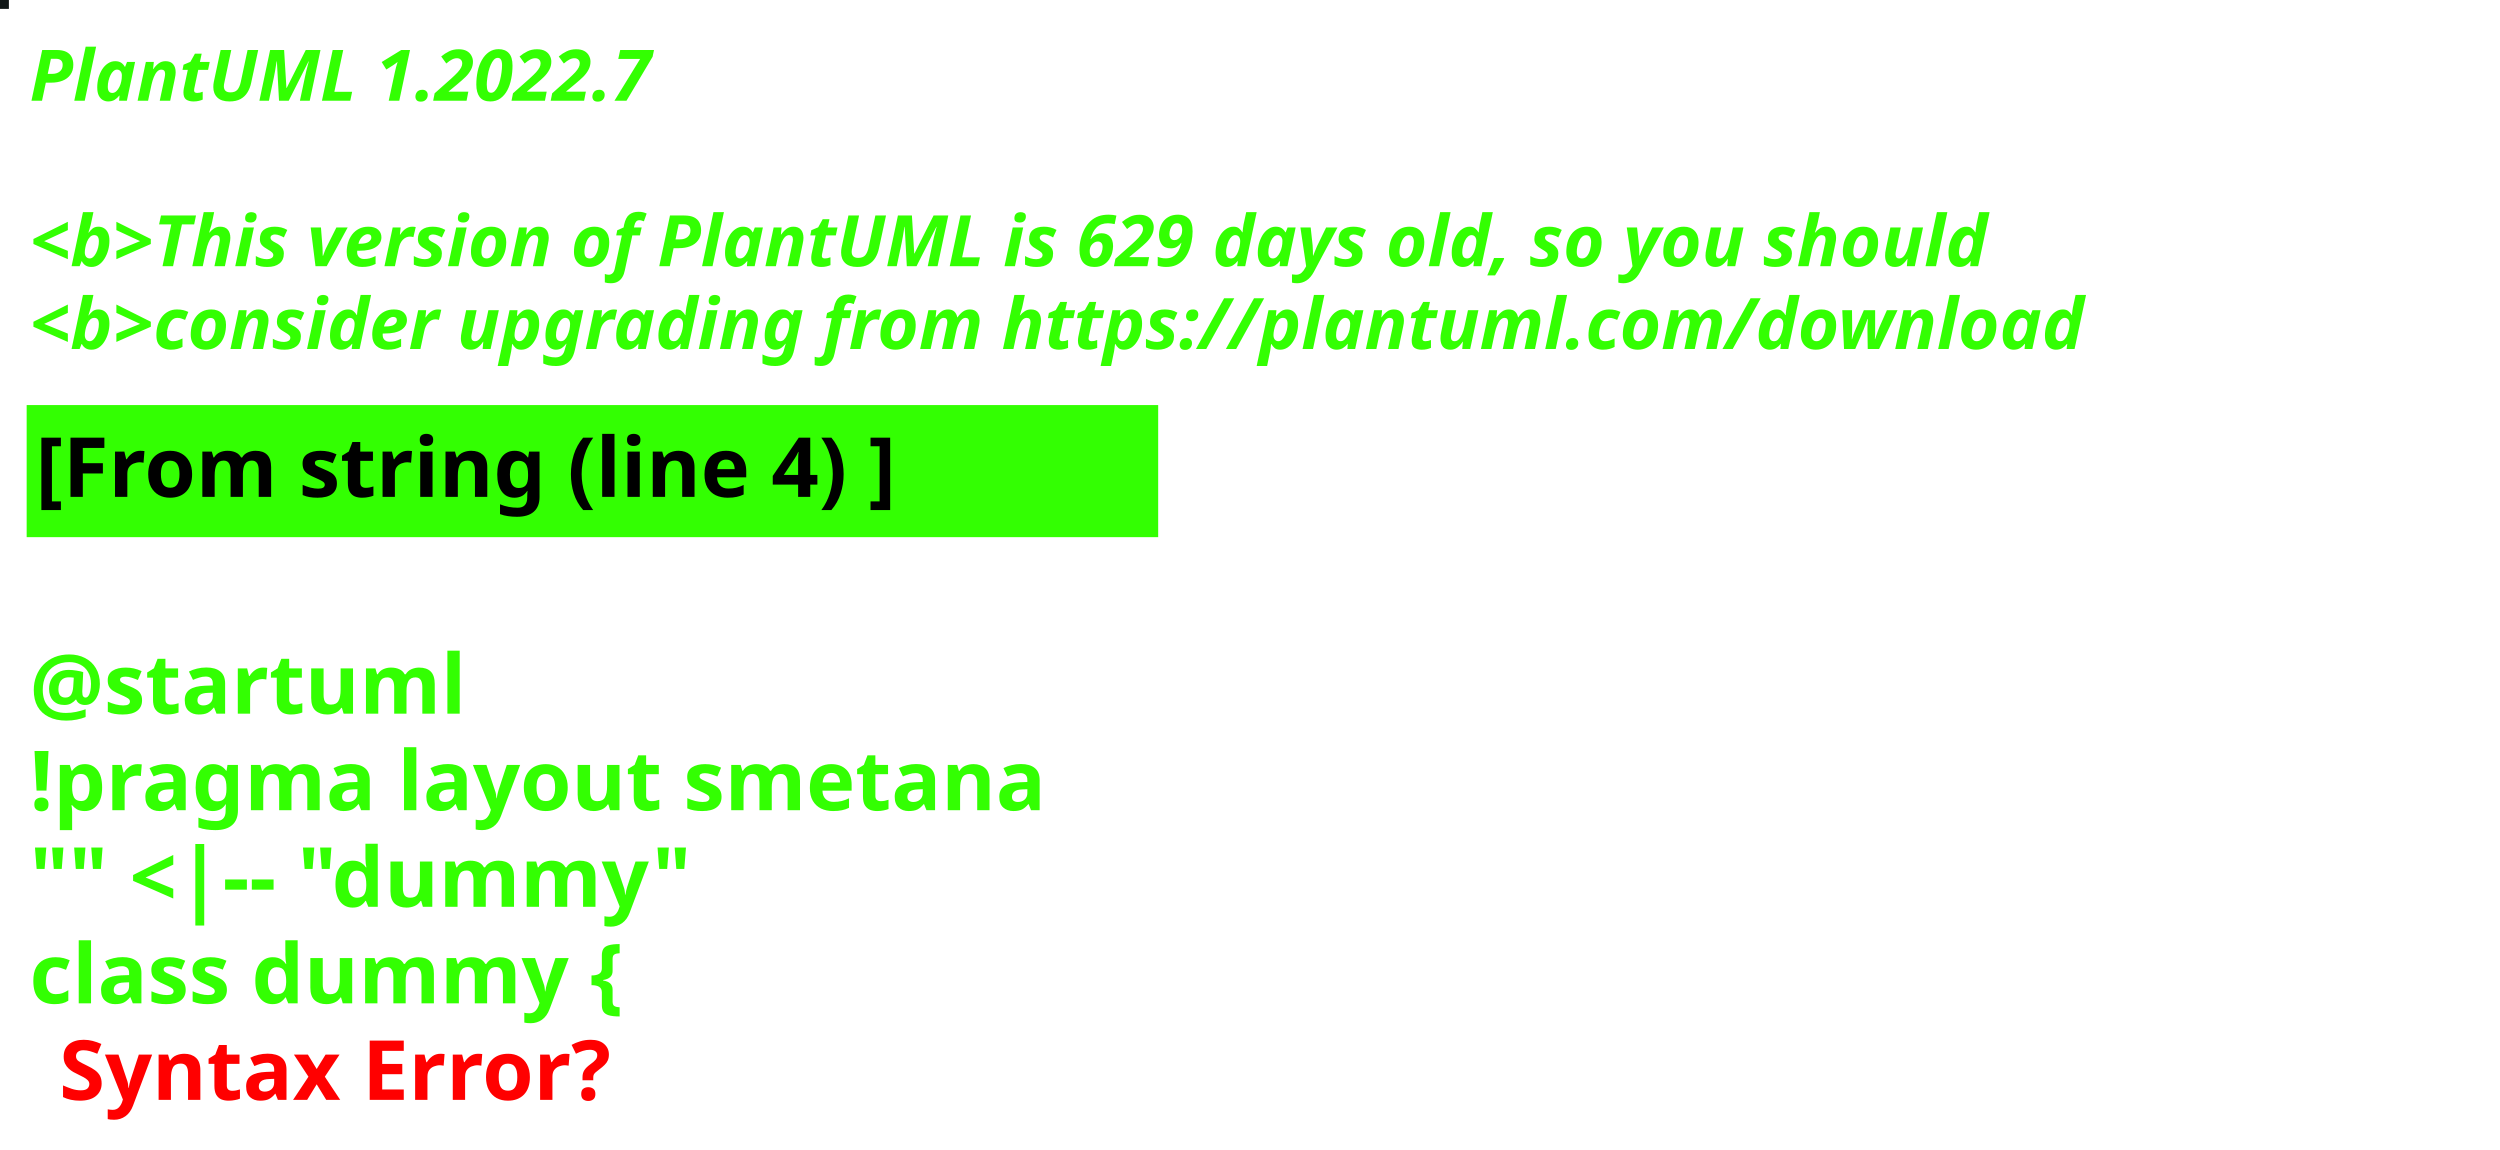
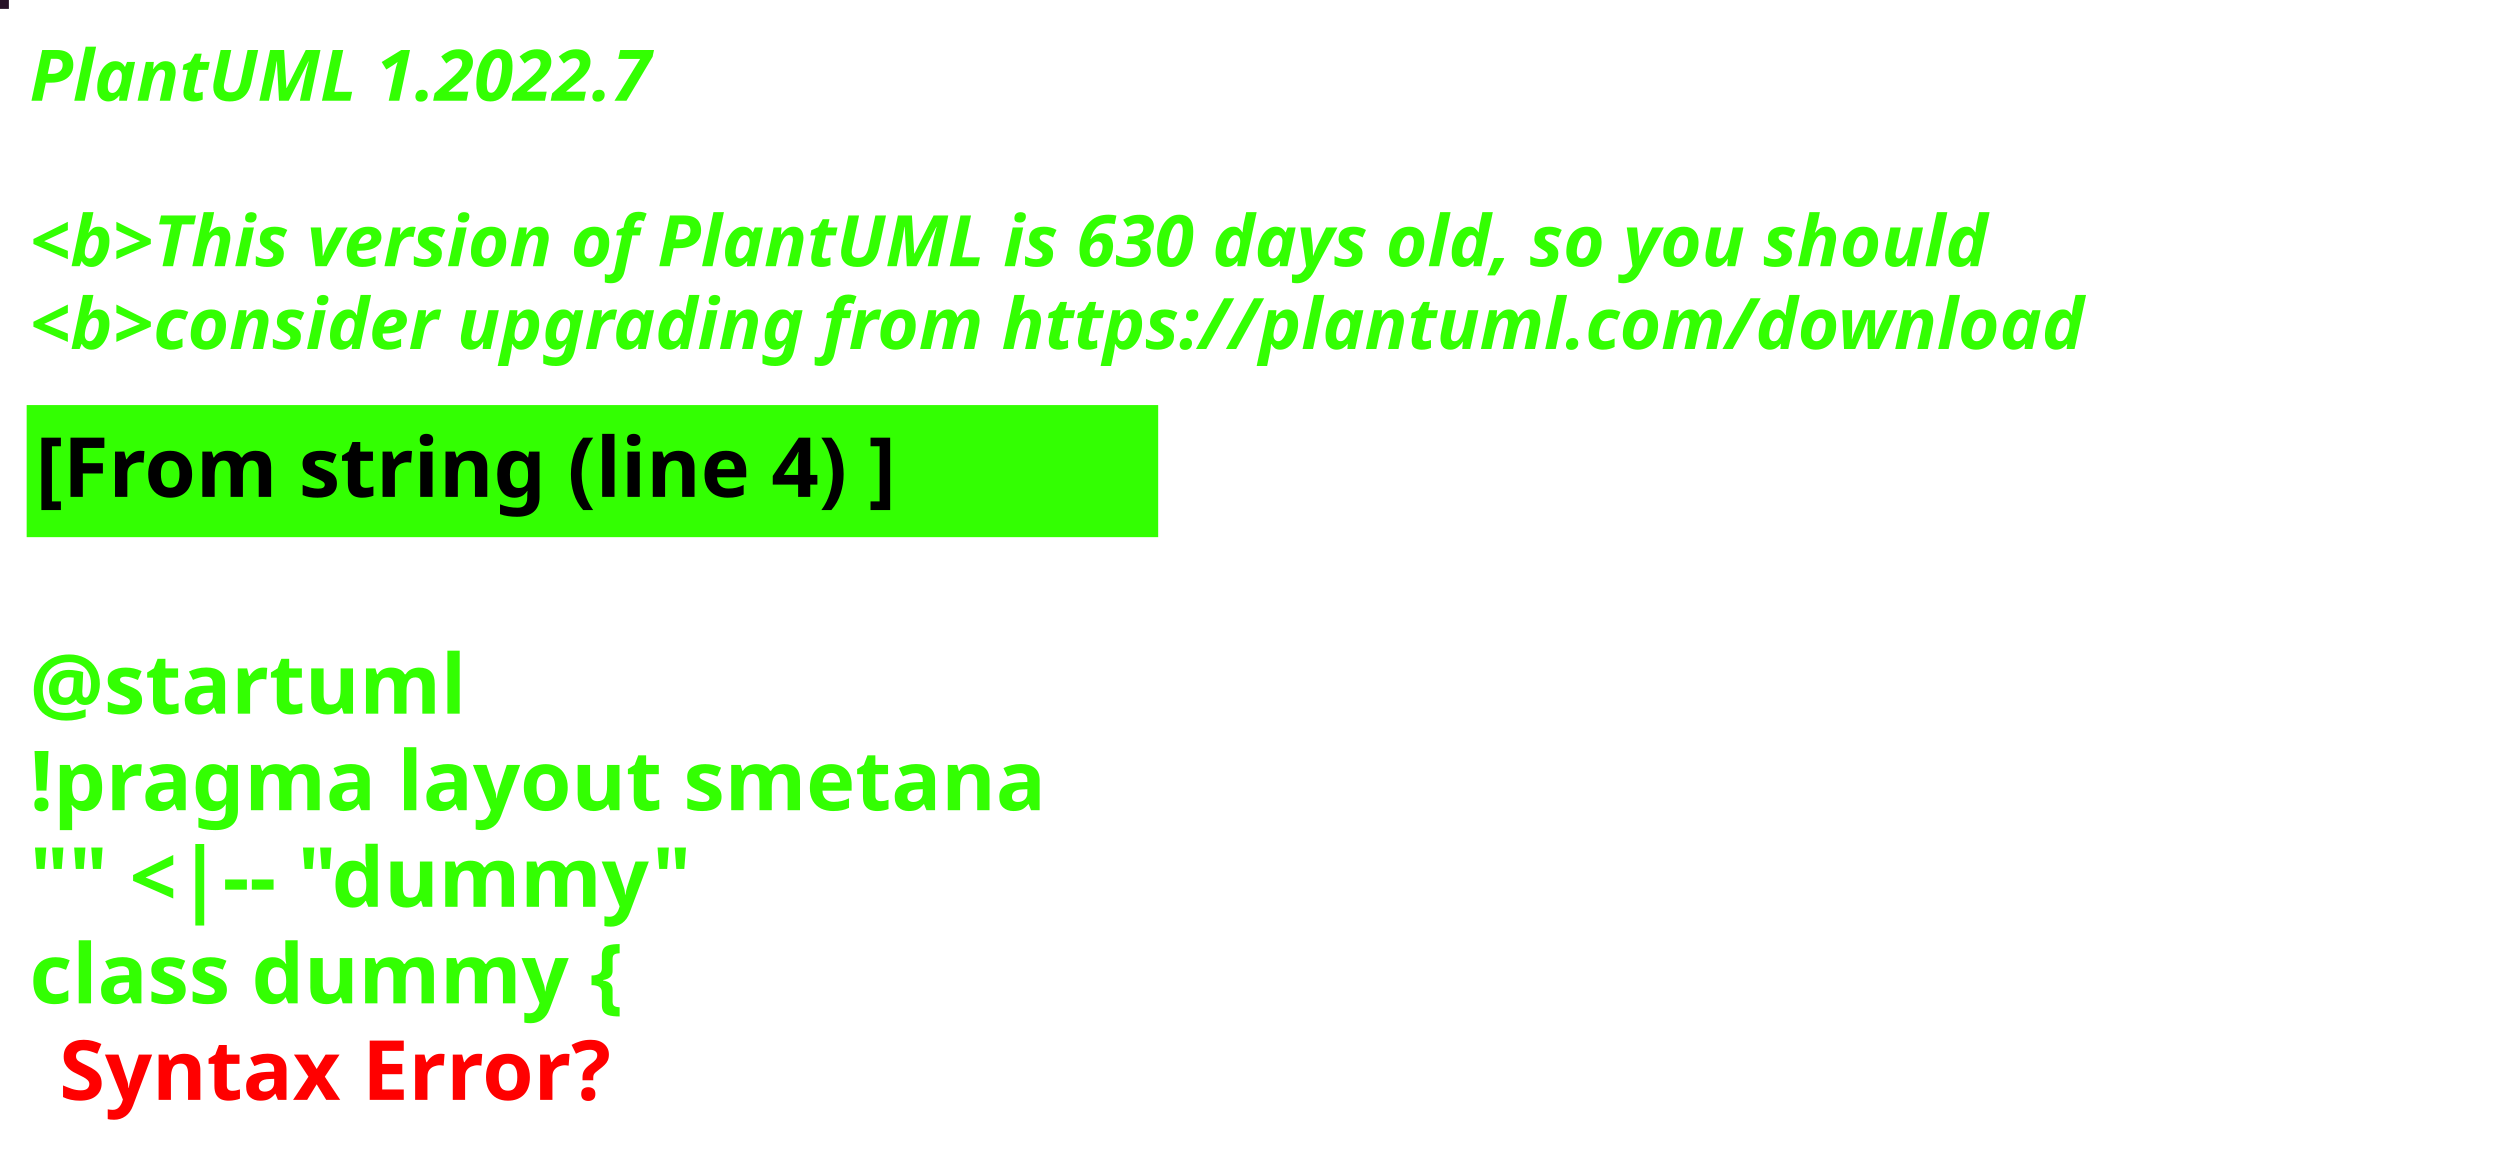
<svg xmlns="http://www.w3.org/2000/svg" contentStyleType="text/css" height="194px" preserveAspectRatio="none" style="width:422px;height:194px;background:#000000;" version="1.1" viewBox="0 0 422 194" width="422px" zoomAndPan="magnify">
  <defs />
  <g>
-     <rect fill="#111717" height="1" style="stroke:#111717;stroke-width:1.0;" width="1" x="0" y="0" />
+     <rect fill="#271227" height="1" style="stroke:#271227;stroke-width:1.0;" width="1" x="0" y="0" />
    <text fill="#33FF02" font-family="sans-serif" font-size="12" font-style="italic" font-weight="bold" lengthAdjust="spacing" textLength="127" x="5" y="17">PlantUML 1.2022.7</text>
    <text fill="#33FF02" font-family="sans-serif" font-size="12" font-style="italic" font-weight="bold" lengthAdjust="spacing" textLength="4" x="5" y="30.969"> </text>
-     <text fill="#33FF02" font-family="sans-serif" font-size="12" font-style="italic" font-weight="bold" lengthAdjust="spacing" textLength="399" x="5" y="44.938">&lt;b&gt;This version of PlantUML is 629 days old, so you should</text>
+     <text fill="#33FF02" font-family="sans-serif" font-size="12" font-style="italic" font-weight="bold" lengthAdjust="spacing" textLength="399" x="5" y="44.938">&lt;b&gt;This version of PlantUML is 630 days old, so you should</text>
    <text fill="#33FF02" font-family="sans-serif" font-size="12" font-style="italic" font-weight="bold" lengthAdjust="spacing" textLength="408" x="5" y="58.906">&lt;b&gt;consider upgrading from https://plantuml.com/download</text>
    <rect fill="#33FF02" height="21.297" style="stroke:#33FF02;stroke-width:1.0;" width="190" x="5" y="68.875" />
    <text fill="#000000" font-family="sans-serif" font-size="14" font-weight="bold" lengthAdjust="spacing" textLength="168" x="6" y="83.875">[From string (line 4) ]</text>
    <text fill="#33FF02" font-family="sans-serif" font-size="14" font-weight="bold" lengthAdjust="spacing" textLength="5" x="5" y="104.172"> </text>
    <text fill="#33FF02" font-family="sans-serif" font-size="14" font-weight="bold" lengthAdjust="spacing" textLength="79" x="5" y="120.469">@startuml</text>
    <text fill="#33FF02" font-family="sans-serif" font-size="14" font-weight="bold" lengthAdjust="spacing" textLength="190" x="5" y="136.766">!pragma layout smetana</text>
    <text fill="#33FF02" font-family="sans-serif" font-size="14" font-weight="bold" lengthAdjust="spacing" textLength="124" x="5" y="153.062">"" &lt;|-- "dummy"</text>
    <text fill="#33FF02" font-family="sans-serif" font-size="14" font-weight="bold" lengthAdjust="spacing" text-decoration="wavy underline" textLength="117" x="5" y="169.359">class dummy {</text>
    <text fill="#FF0000" font-family="sans-serif" font-size="14" font-weight="bold" lengthAdjust="spacing" textLength="106" x="10" y="185.656">Syntax Error?</text>
  </g>
</svg>
